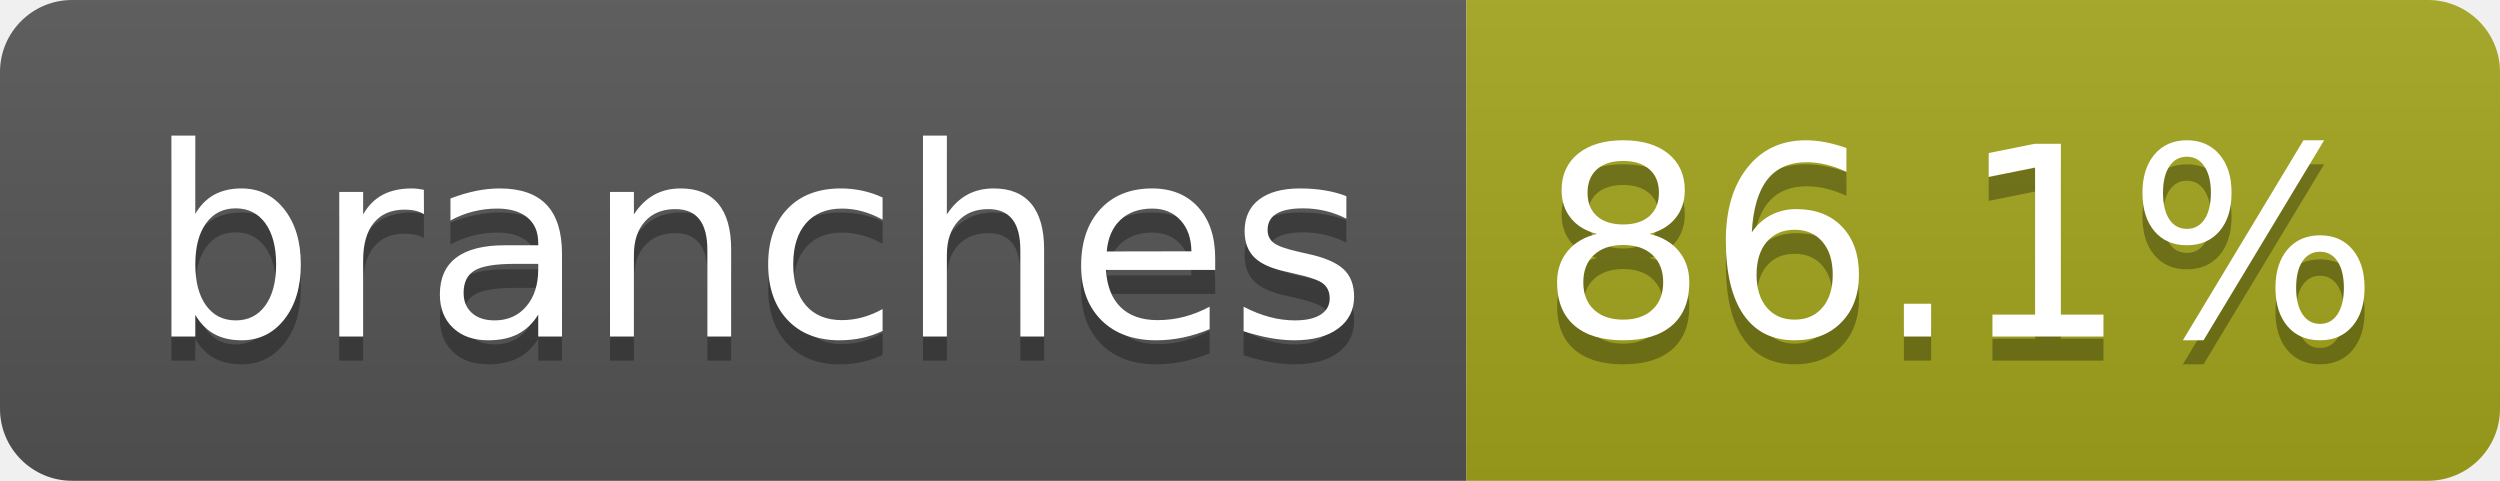
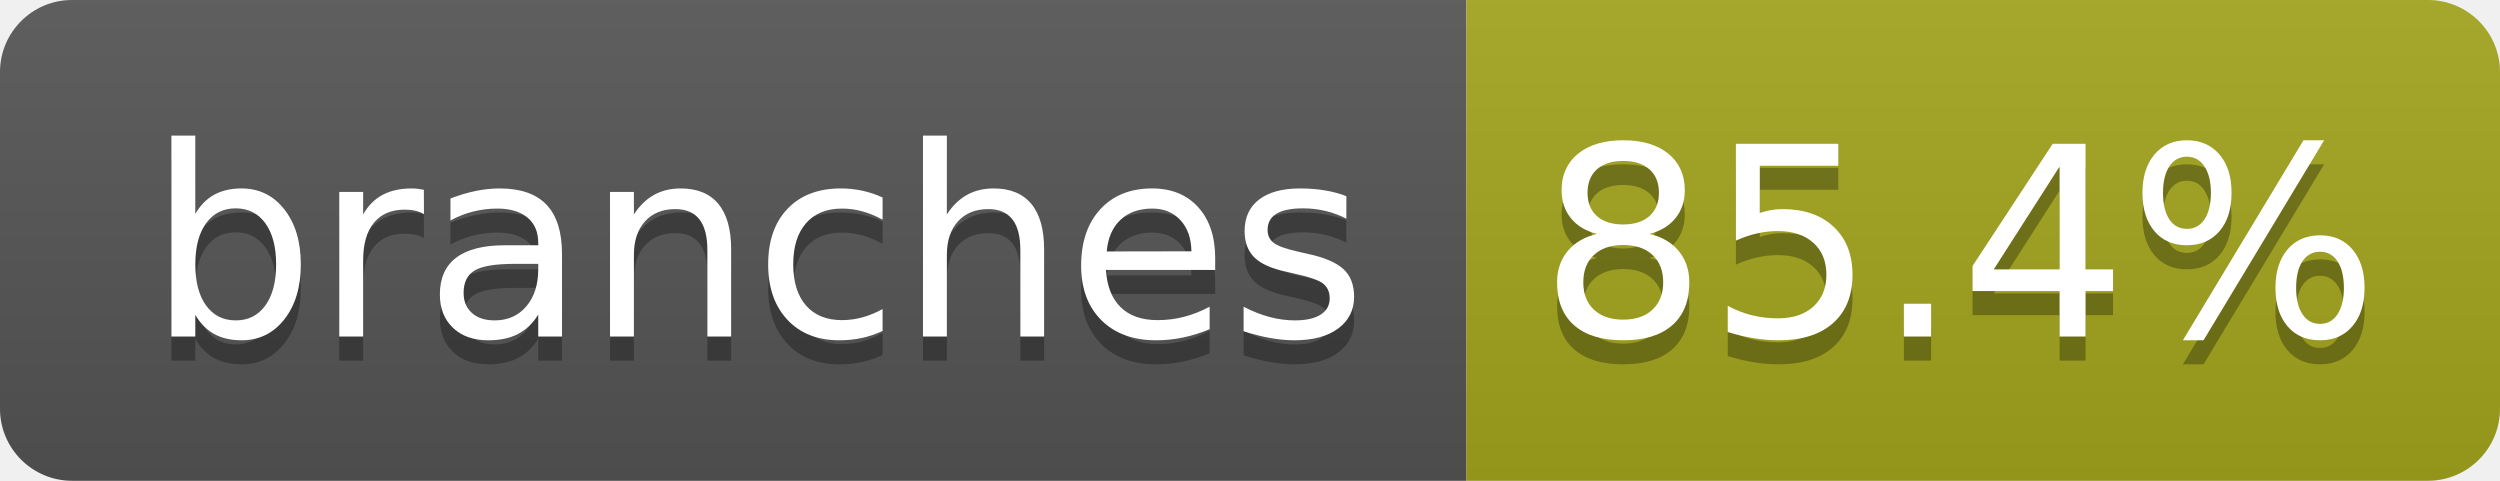
- <svg xmlns="http://www.w3.org/2000/svg" width="104" height="20" role="img" aria-label="branches: 86.1%">
+ <svg xmlns="http://www.w3.org/2000/svg" width="104" height="20" role="img" aria-label="branches: 85.4%">
  <linearGradient id="s" x2="0" y2="100%">
    <stop offset="0" stop-color="#bbb" stop-opacity=".1" />
    <stop offset="1" stop-opacity=".1" />
  </linearGradient>
  <clipPath id="r">
    <rect width="104" height="20" rx="3" fill="#fff" />
  </clipPath>
  <g clip-path="url(#r)">
    <rect width="61" height="20" fill="#555" />
    <rect x="61" width="43" height="20" fill="#a4a61d" />
    <rect width="104" height="20" fill="url(#s)" />
  </g>
  <g fill="#fff" text-anchor="middle" font-family="Verdana,Geneva,DejaVu Sans,sans-serif" text-rendering="geometricPrecision" font-size="110">
    <text aria-hidden="true" x="315" y="150" fill="#010101" fill-opacity=".3" transform="scale(.1)" textLength="510">branches</text>
    <text x="315" y="140" transform="scale(.1)" fill="#fff" textLength="510">branches</text>
-     <text aria-hidden="true" x="815" y="150" fill="#010101" fill-opacity=".3" transform="scale(.1)" textLength="330">86.1%</text>
-     <text x="815" y="140" transform="scale(.1)" fill="#fff" textLength="330">86.1%</text>
+     <text aria-hidden="true" x="815" y="150" fill="#010101" fill-opacity=".3" transform="scale(.1)" textLength="330">85.4%</text>
+     <text x="815" y="140" transform="scale(.1)" fill="#fff" textLength="330">85.4%</text>
  </g>
</svg>
